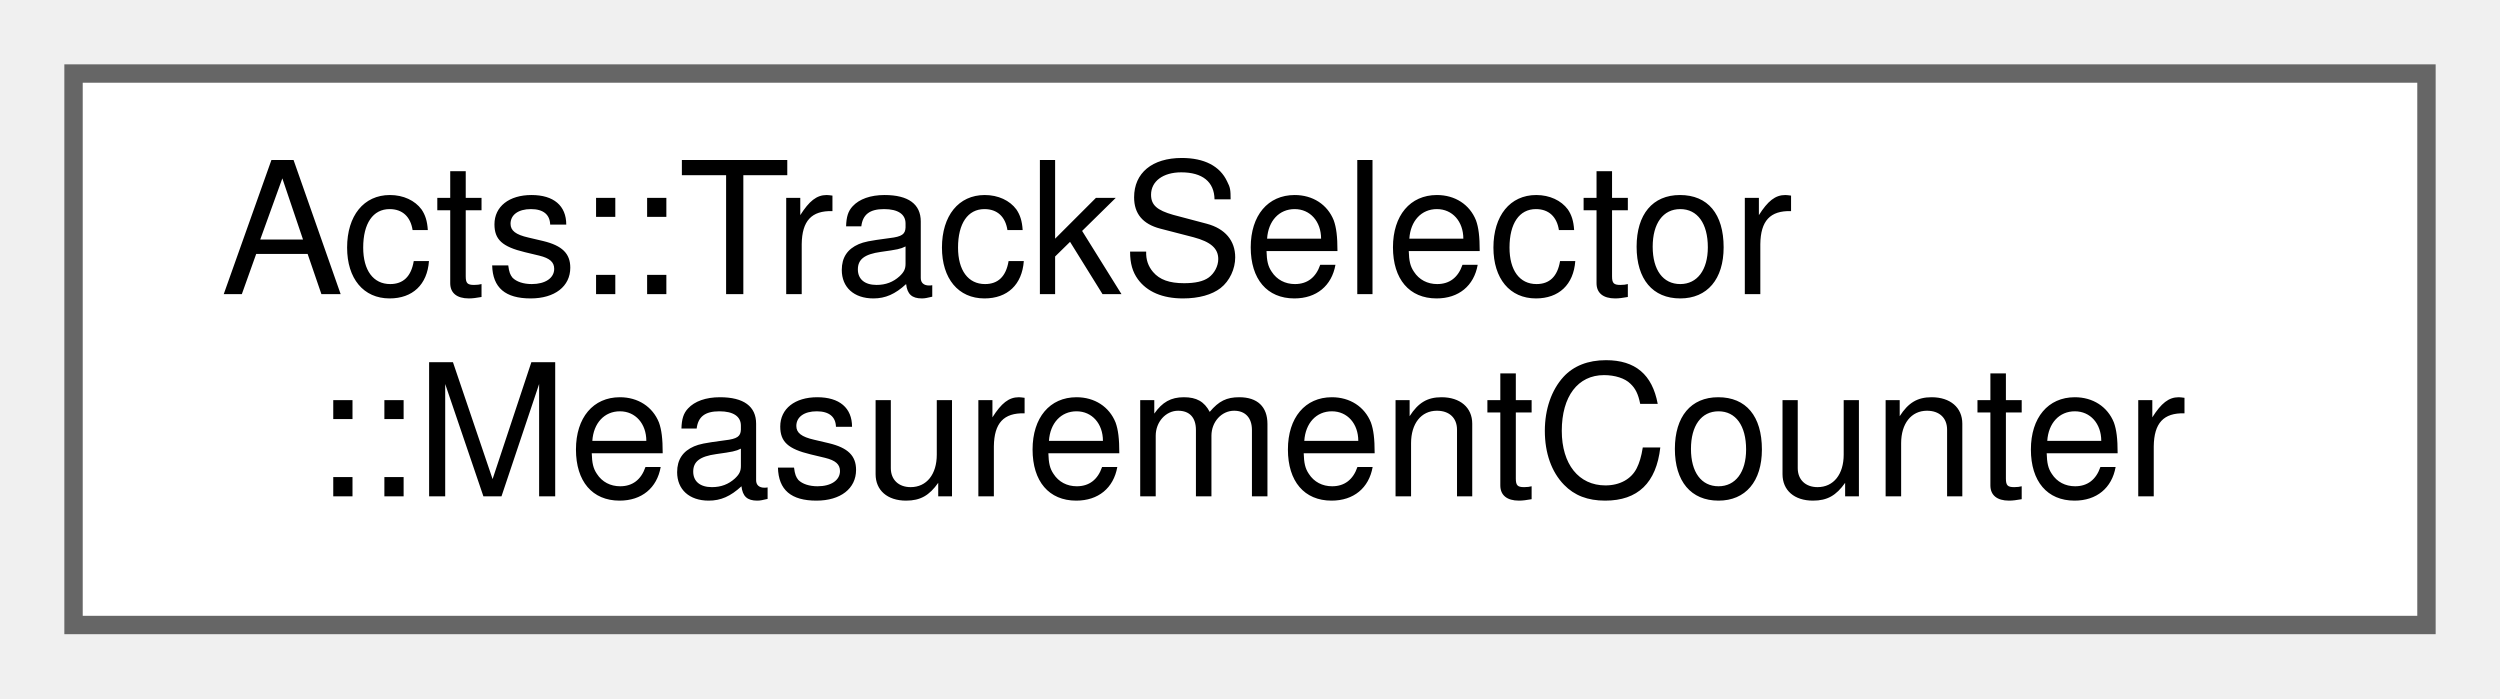
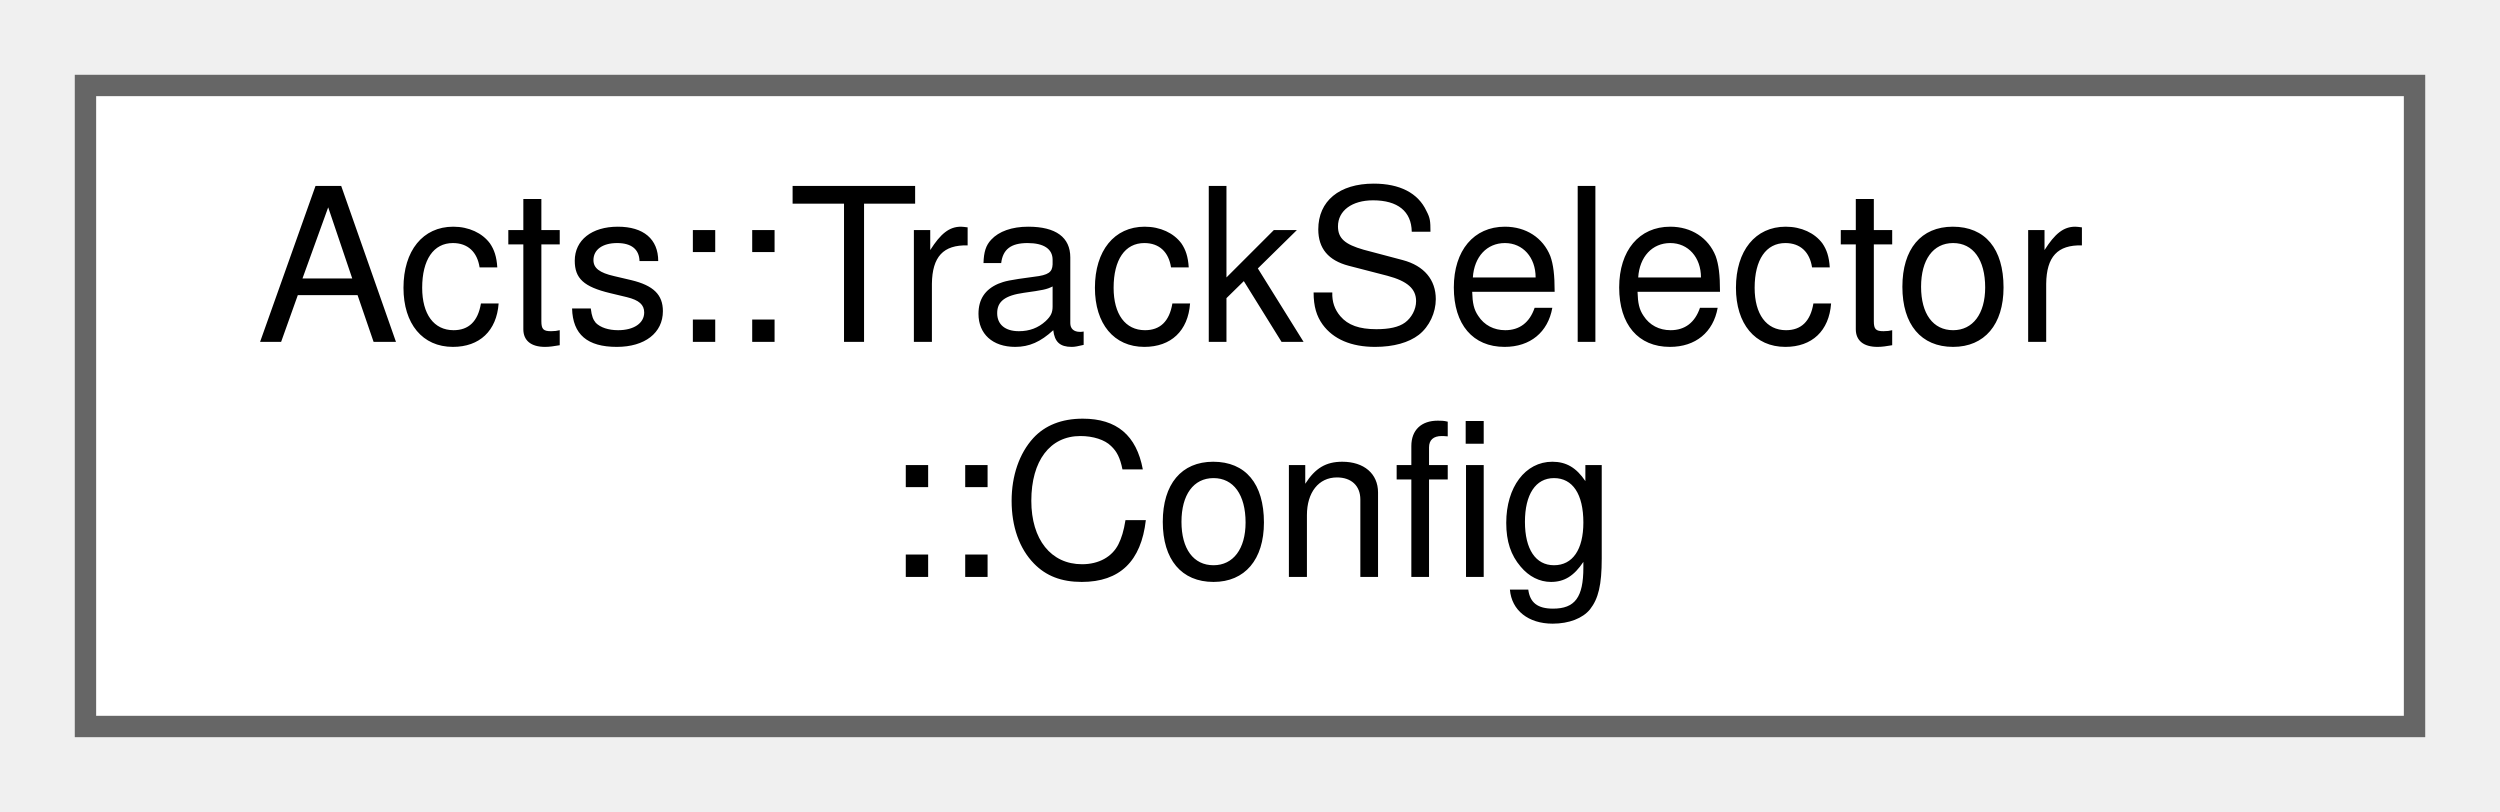
- <svg xmlns="http://www.w3.org/2000/svg" xmlns:xlink="http://www.w3.org/1999/xlink" width="136pt" height="38pt" viewBox="0.00 0.00 136.00 38.00">
+ <svg xmlns="http://www.w3.org/2000/svg" xmlns:xlink="http://www.w3.org/1999/xlink" width="117pt" height="38pt" viewBox="0.00 0.00 117.00 38.00">
  <g id="graph0" class="graph" transform="scale(1 1) rotate(0) translate(4 34)">
    <g id="Node000000" class="node">
      <g id="a_Node000000">
-         <a xlink:href="struct_acts_1_1_track_selector_1_1_measurement_counter.html" target="_top" xlink:title="Measurement counting rules for geometry-specific requirements.">
-           <polygon fill="white" stroke="#666666" points="128,-30 0,-30 0,0 128,0 128,-30" />
+         <a xlink:href="struct_acts_1_1_track_selector_1_1_config.html" target="_top" xlink:title="Configuration of a set of cuts for a single eta bin Default construction yields a set of cuts that ac...">
+           <polygon fill="white" stroke="#666666" points="109,-30 0,-30 0,0 109,0 109,-30" />
          <text text-anchor="start" x="8" y="-18" font-family="Helvetica,sans-Serif" font-size="10.00">Acts::TrackSelector</text>
-           <text text-anchor="middle" x="64" y="-7" font-family="Helvetica,sans-Serif" font-size="10.00">::MeasurementCounter</text>
+           <text text-anchor="middle" x="54.5" y="-7" font-family="Helvetica,sans-Serif" font-size="10.00">::Config</text>
        </a>
      </g>
    </g>
  </g>
</svg>
